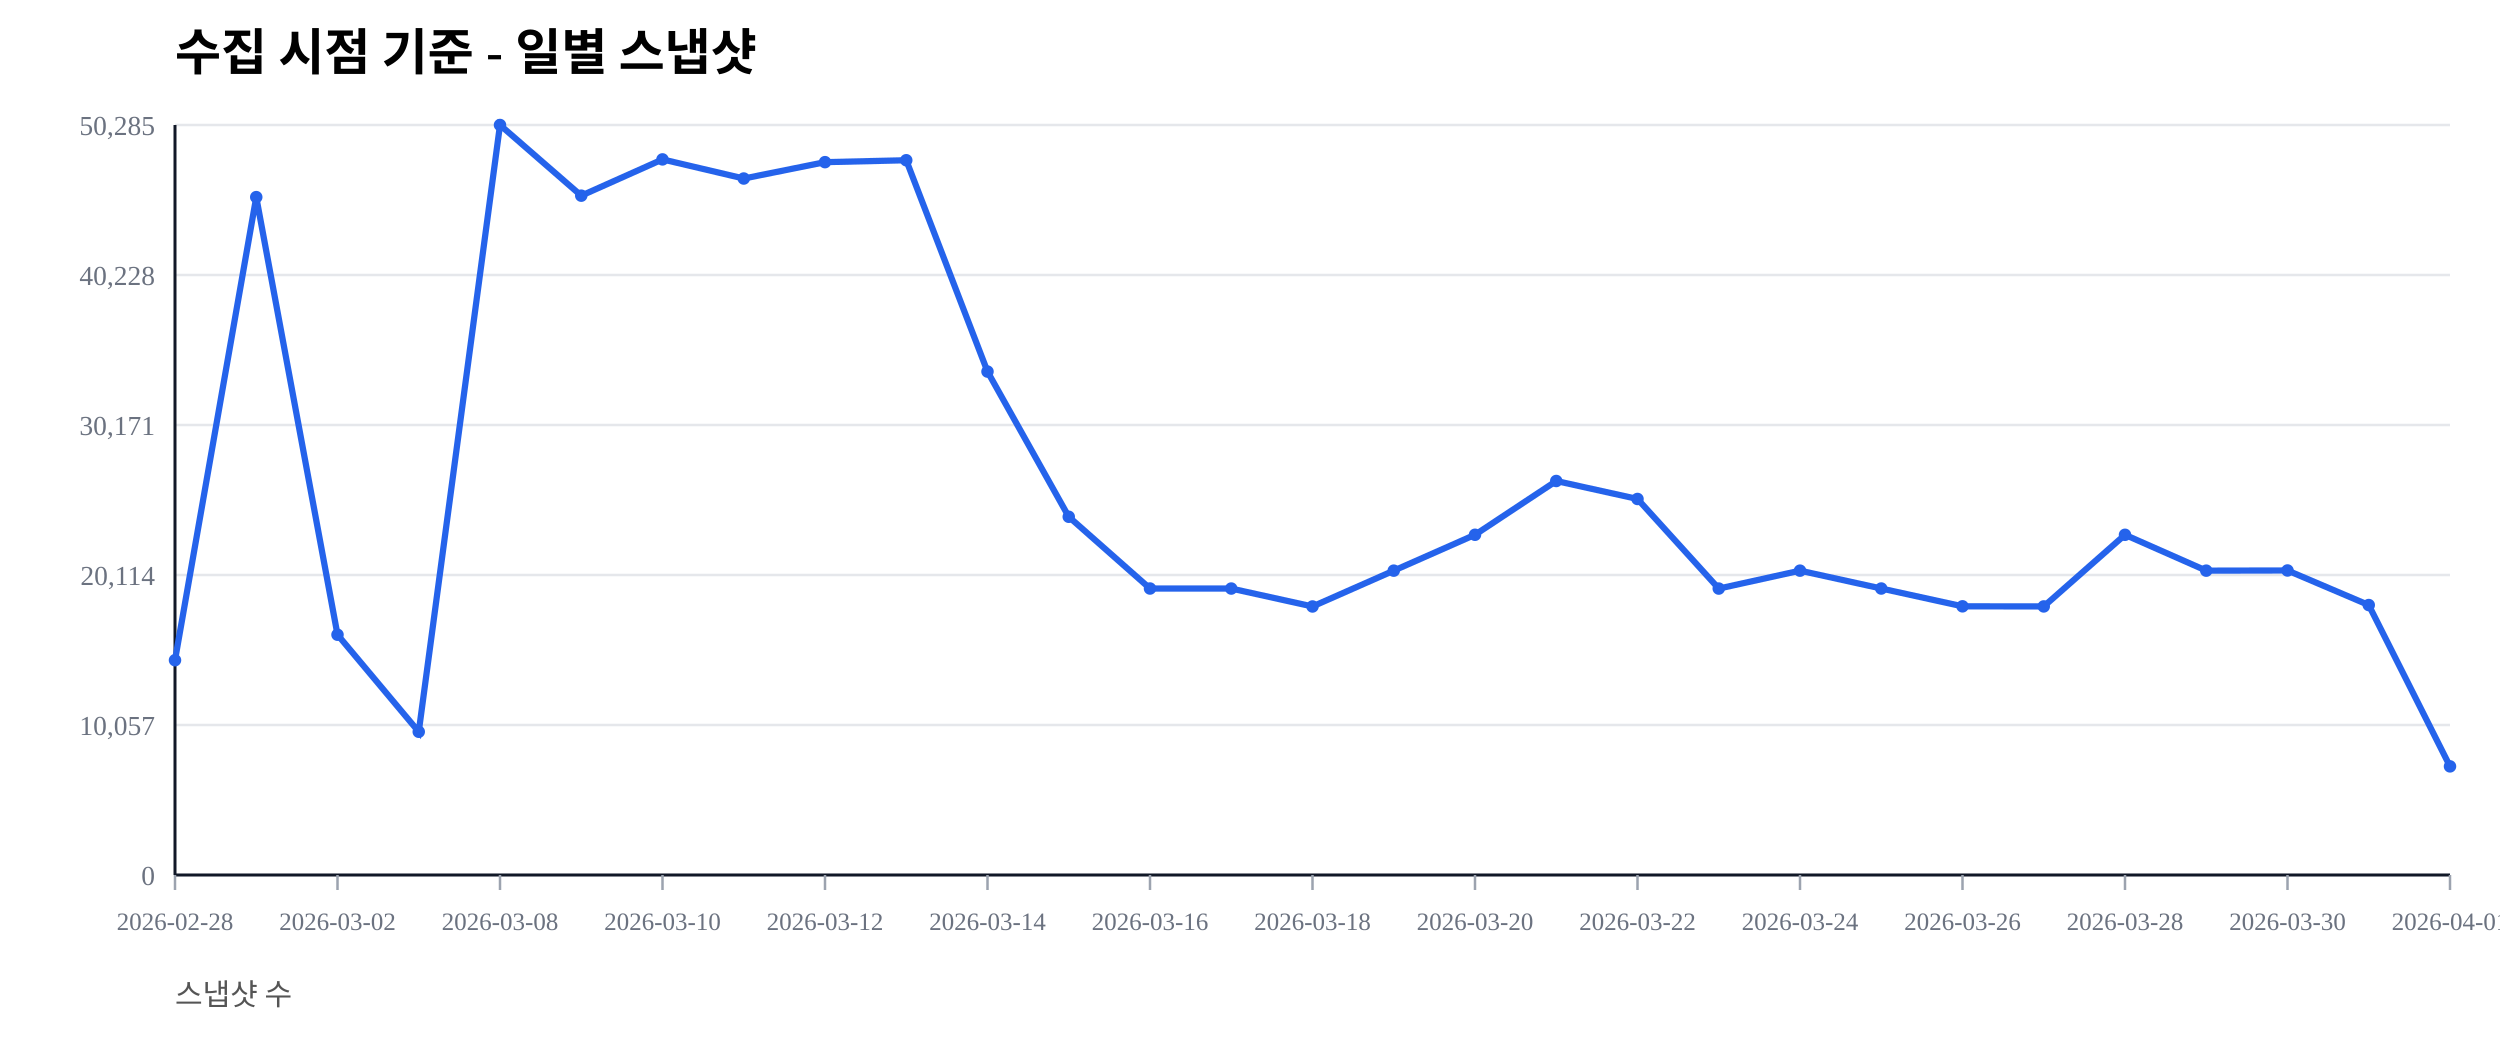
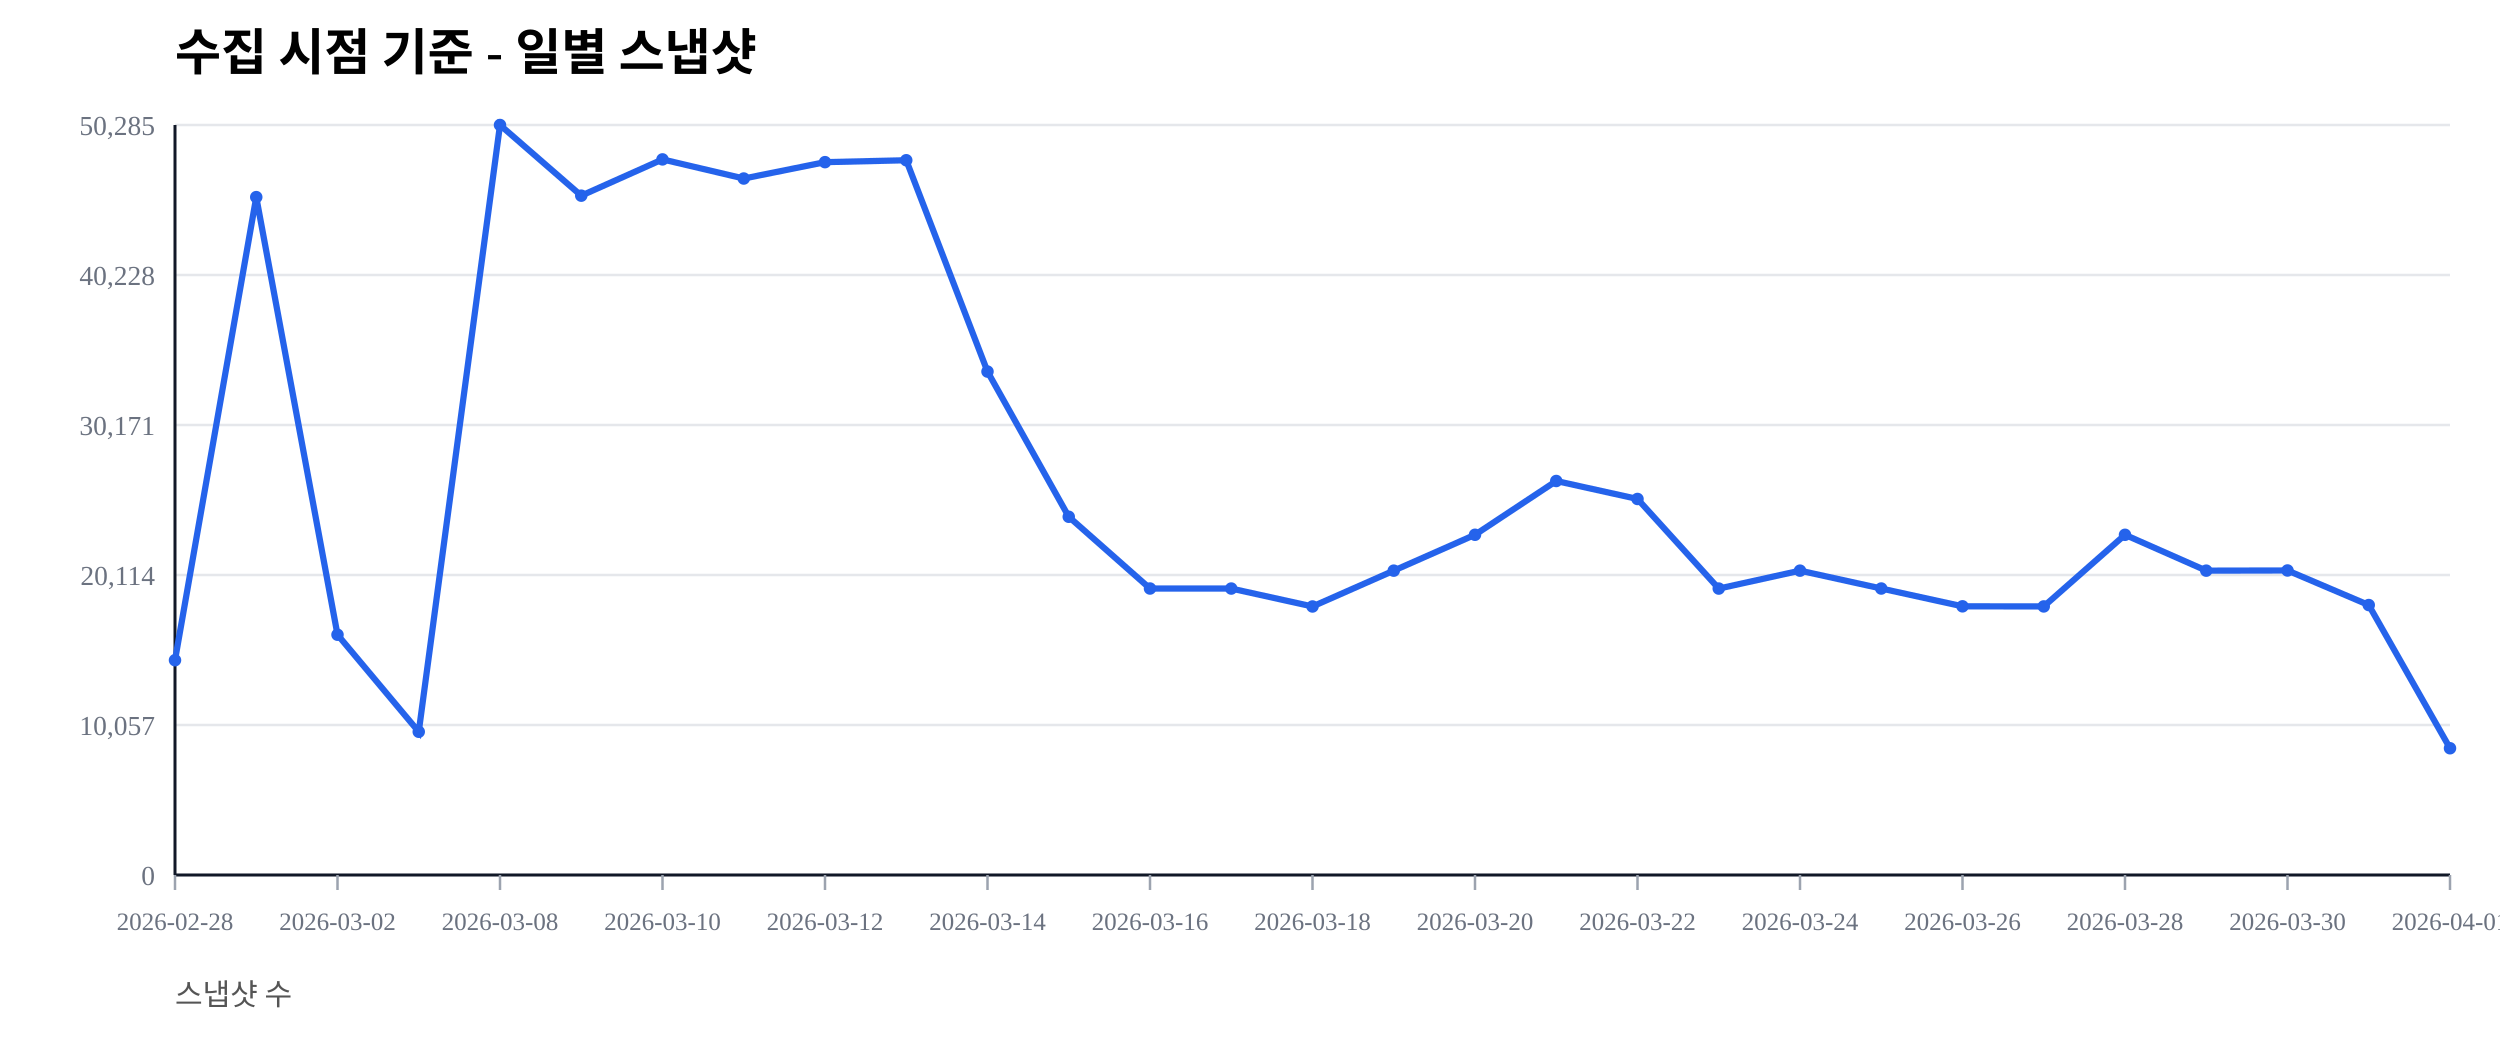
<svg xmlns="http://www.w3.org/2000/svg" width="1000" height="420" viewBox="0 0 1000 420">
  <rect width="100%" height="100%" fill="#ffffff" />
  <text x="70" y="28" font-size="20" font-weight="600">수집 시점 기준 - 일별 스냅샷</text>
  <text x="70" y="402" font-size="12" fill="#555">스냅샷 수</text>
  <line x1="70" y1="350.00" x2="980" y2="350.00" stroke="#e5e7eb" stroke-width="1" />
  <text x="62" y="354.00" font-size="11" fill="#6b7280" text-anchor="end">0</text>
  <line x1="70" y1="290.00" x2="980" y2="290.00" stroke="#e5e7eb" stroke-width="1" />
  <text x="62" y="294.00" font-size="11" fill="#6b7280" text-anchor="end">10,057</text>
  <line x1="70" y1="230.00" x2="980" y2="230.00" stroke="#e5e7eb" stroke-width="1" />
  <text x="62" y="234.00" font-size="11" fill="#6b7280" text-anchor="end">20,114</text>
  <line x1="70" y1="170.00" x2="980" y2="170.00" stroke="#e5e7eb" stroke-width="1" />
  <text x="62" y="174.00" font-size="11" fill="#6b7280" text-anchor="end">30,171</text>
  <line x1="70" y1="110.00" x2="980" y2="110.00" stroke="#e5e7eb" stroke-width="1" />
  <text x="62" y="114.00" font-size="11" fill="#6b7280" text-anchor="end">40,228</text>
  <line x1="70" y1="50.00" x2="980" y2="50.00" stroke="#e5e7eb" stroke-width="1" />
  <text x="62" y="54.00" font-size="11" fill="#6b7280" text-anchor="end">50,285</text>
  <line x1="70" y1="350" x2="980" y2="350" stroke="#111827" stroke-width="1.2" />
  <line x1="70" y1="50" x2="70" y2="350" stroke="#111827" stroke-width="1.2" />
  <line x1="70.00" y1="350" x2="70.00" y2="356" stroke="#9ca3af" stroke-width="1" />
  <text x="70.00" y="372" font-size="10" fill="#6b7280" text-anchor="middle">2026-02-28</text>
  <line x1="135.00" y1="350" x2="135.00" y2="356" stroke="#9ca3af" stroke-width="1" />
  <text x="135.00" y="372" font-size="10" fill="#6b7280" text-anchor="middle">2026-03-02</text>
  <line x1="200.00" y1="350" x2="200.00" y2="356" stroke="#9ca3af" stroke-width="1" />
  <text x="200.00" y="372" font-size="10" fill="#6b7280" text-anchor="middle">2026-03-08</text>
  <line x1="265.00" y1="350" x2="265.00" y2="356" stroke="#9ca3af" stroke-width="1" />
  <text x="265.00" y="372" font-size="10" fill="#6b7280" text-anchor="middle">2026-03-10</text>
  <line x1="330.00" y1="350" x2="330.00" y2="356" stroke="#9ca3af" stroke-width="1" />
  <text x="330.00" y="372" font-size="10" fill="#6b7280" text-anchor="middle">2026-03-12</text>
  <line x1="395.00" y1="350" x2="395.00" y2="356" stroke="#9ca3af" stroke-width="1" />
  <text x="395.00" y="372" font-size="10" fill="#6b7280" text-anchor="middle">2026-03-14</text>
  <line x1="460.00" y1="350" x2="460.00" y2="356" stroke="#9ca3af" stroke-width="1" />
  <text x="460.00" y="372" font-size="10" fill="#6b7280" text-anchor="middle">2026-03-16</text>
  <line x1="525.00" y1="350" x2="525.00" y2="356" stroke="#9ca3af" stroke-width="1" />
  <text x="525.00" y="372" font-size="10" fill="#6b7280" text-anchor="middle">2026-03-18</text>
  <line x1="590.00" y1="350" x2="590.00" y2="356" stroke="#9ca3af" stroke-width="1" />
  <text x="590.00" y="372" font-size="10" fill="#6b7280" text-anchor="middle">2026-03-20</text>
  <line x1="655.00" y1="350" x2="655.00" y2="356" stroke="#9ca3af" stroke-width="1" />
  <text x="655.00" y="372" font-size="10" fill="#6b7280" text-anchor="middle">2026-03-22</text>
  <line x1="720.00" y1="350" x2="720.00" y2="356" stroke="#9ca3af" stroke-width="1" />
  <text x="720.00" y="372" font-size="10" fill="#6b7280" text-anchor="middle">2026-03-24</text>
  <line x1="785.00" y1="350" x2="785.00" y2="356" stroke="#9ca3af" stroke-width="1" />
  <text x="785.00" y="372" font-size="10" fill="#6b7280" text-anchor="middle">2026-03-26</text>
  <line x1="850.00" y1="350" x2="850.00" y2="356" stroke="#9ca3af" stroke-width="1" />
  <text x="850.00" y="372" font-size="10" fill="#6b7280" text-anchor="middle">2026-03-28</text>
  <line x1="915.00" y1="350" x2="915.00" y2="356" stroke="#9ca3af" stroke-width="1" />
  <text x="915.00" y="372" font-size="10" fill="#6b7280" text-anchor="middle">2026-03-30</text>
  <line x1="980.00" y1="350" x2="980.00" y2="356" stroke="#9ca3af" stroke-width="1" />
  <text x="980.00" y="372" font-size="10" fill="#6b7280" text-anchor="middle">2026-04-01</text>
-   <polyline fill="none" stroke="#2563eb" stroke-width="2.5" points="70.00,264.08 102.50,78.85 135.00,253.89 167.50,292.71 200.00,50.00 232.50,78.27 265.00,63.76 297.50,71.41 330.00,64.86 362.50,64.10 395.00,148.63 427.50,206.71 460.00,235.41 492.50,235.42 525.00,242.59 557.50,228.26 590.00,213.91 622.50,192.40 655.00,199.59 687.50,235.43 720.00,228.26 752.50,235.41 785.00,242.53 817.50,242.57 850.00,213.92 882.50,228.26 915.00,228.19 947.50,242.02 980.00,306.55" />
+   <polyline fill="none" stroke="#2563eb" stroke-width="2.5" points="70.00,264.08 102.50,78.85 135.00,253.89 167.50,292.71 200.00,50.00 232.50,78.27 265.00,63.76 297.50,71.41 330.00,64.86 362.50,64.10 395.00,148.63 427.50,206.71 460.00,235.41 492.50,235.42 525.00,242.59 557.50,228.26 590.00,213.91 622.50,192.40 655.00,199.59 687.50,235.43 720.00,228.26 752.50,235.41 785.00,242.53 817.50,242.57 850.00,213.92 882.50,228.26 915.00,228.19 947.50,242.02 980.00,299.30" />
  <circle cx="70.00" cy="264.08" r="2.5" fill="#2563eb" />
  <circle cx="102.50" cy="78.85" r="2.5" fill="#2563eb" />
  <circle cx="135.00" cy="253.89" r="2.5" fill="#2563eb" />
  <circle cx="167.50" cy="292.71" r="2.5" fill="#2563eb" />
  <circle cx="200.00" cy="50.00" r="2.5" fill="#2563eb" />
  <circle cx="232.50" cy="78.27" r="2.5" fill="#2563eb" />
  <circle cx="265.00" cy="63.76" r="2.5" fill="#2563eb" />
  <circle cx="297.50" cy="71.41" r="2.5" fill="#2563eb" />
  <circle cx="330.00" cy="64.86" r="2.5" fill="#2563eb" />
  <circle cx="362.50" cy="64.10" r="2.5" fill="#2563eb" />
  <circle cx="395.00" cy="148.63" r="2.5" fill="#2563eb" />
  <circle cx="427.50" cy="206.71" r="2.5" fill="#2563eb" />
  <circle cx="460.00" cy="235.41" r="2.5" fill="#2563eb" />
  <circle cx="492.50" cy="235.42" r="2.5" fill="#2563eb" />
  <circle cx="525.00" cy="242.59" r="2.5" fill="#2563eb" />
  <circle cx="557.50" cy="228.26" r="2.5" fill="#2563eb" />
  <circle cx="590.00" cy="213.91" r="2.5" fill="#2563eb" />
  <circle cx="622.50" cy="192.40" r="2.5" fill="#2563eb" />
  <circle cx="655.00" cy="199.59" r="2.5" fill="#2563eb" />
  <circle cx="687.50" cy="235.43" r="2.5" fill="#2563eb" />
  <circle cx="720.00" cy="228.26" r="2.5" fill="#2563eb" />
  <circle cx="752.50" cy="235.41" r="2.5" fill="#2563eb" />
  <circle cx="785.00" cy="242.53" r="2.5" fill="#2563eb" />
  <circle cx="817.50" cy="242.57" r="2.5" fill="#2563eb" />
  <circle cx="850.00" cy="213.92" r="2.5" fill="#2563eb" />
  <circle cx="882.50" cy="228.26" r="2.5" fill="#2563eb" />
  <circle cx="915.00" cy="228.19" r="2.5" fill="#2563eb" />
  <circle cx="947.50" cy="242.02" r="2.5" fill="#2563eb" />
-   <circle cx="980.00" cy="306.55" r="2.5" fill="#2563eb" />
+   <circle cx="980.00" cy="299.30" r="2.5" fill="#2563eb" />
</svg>
